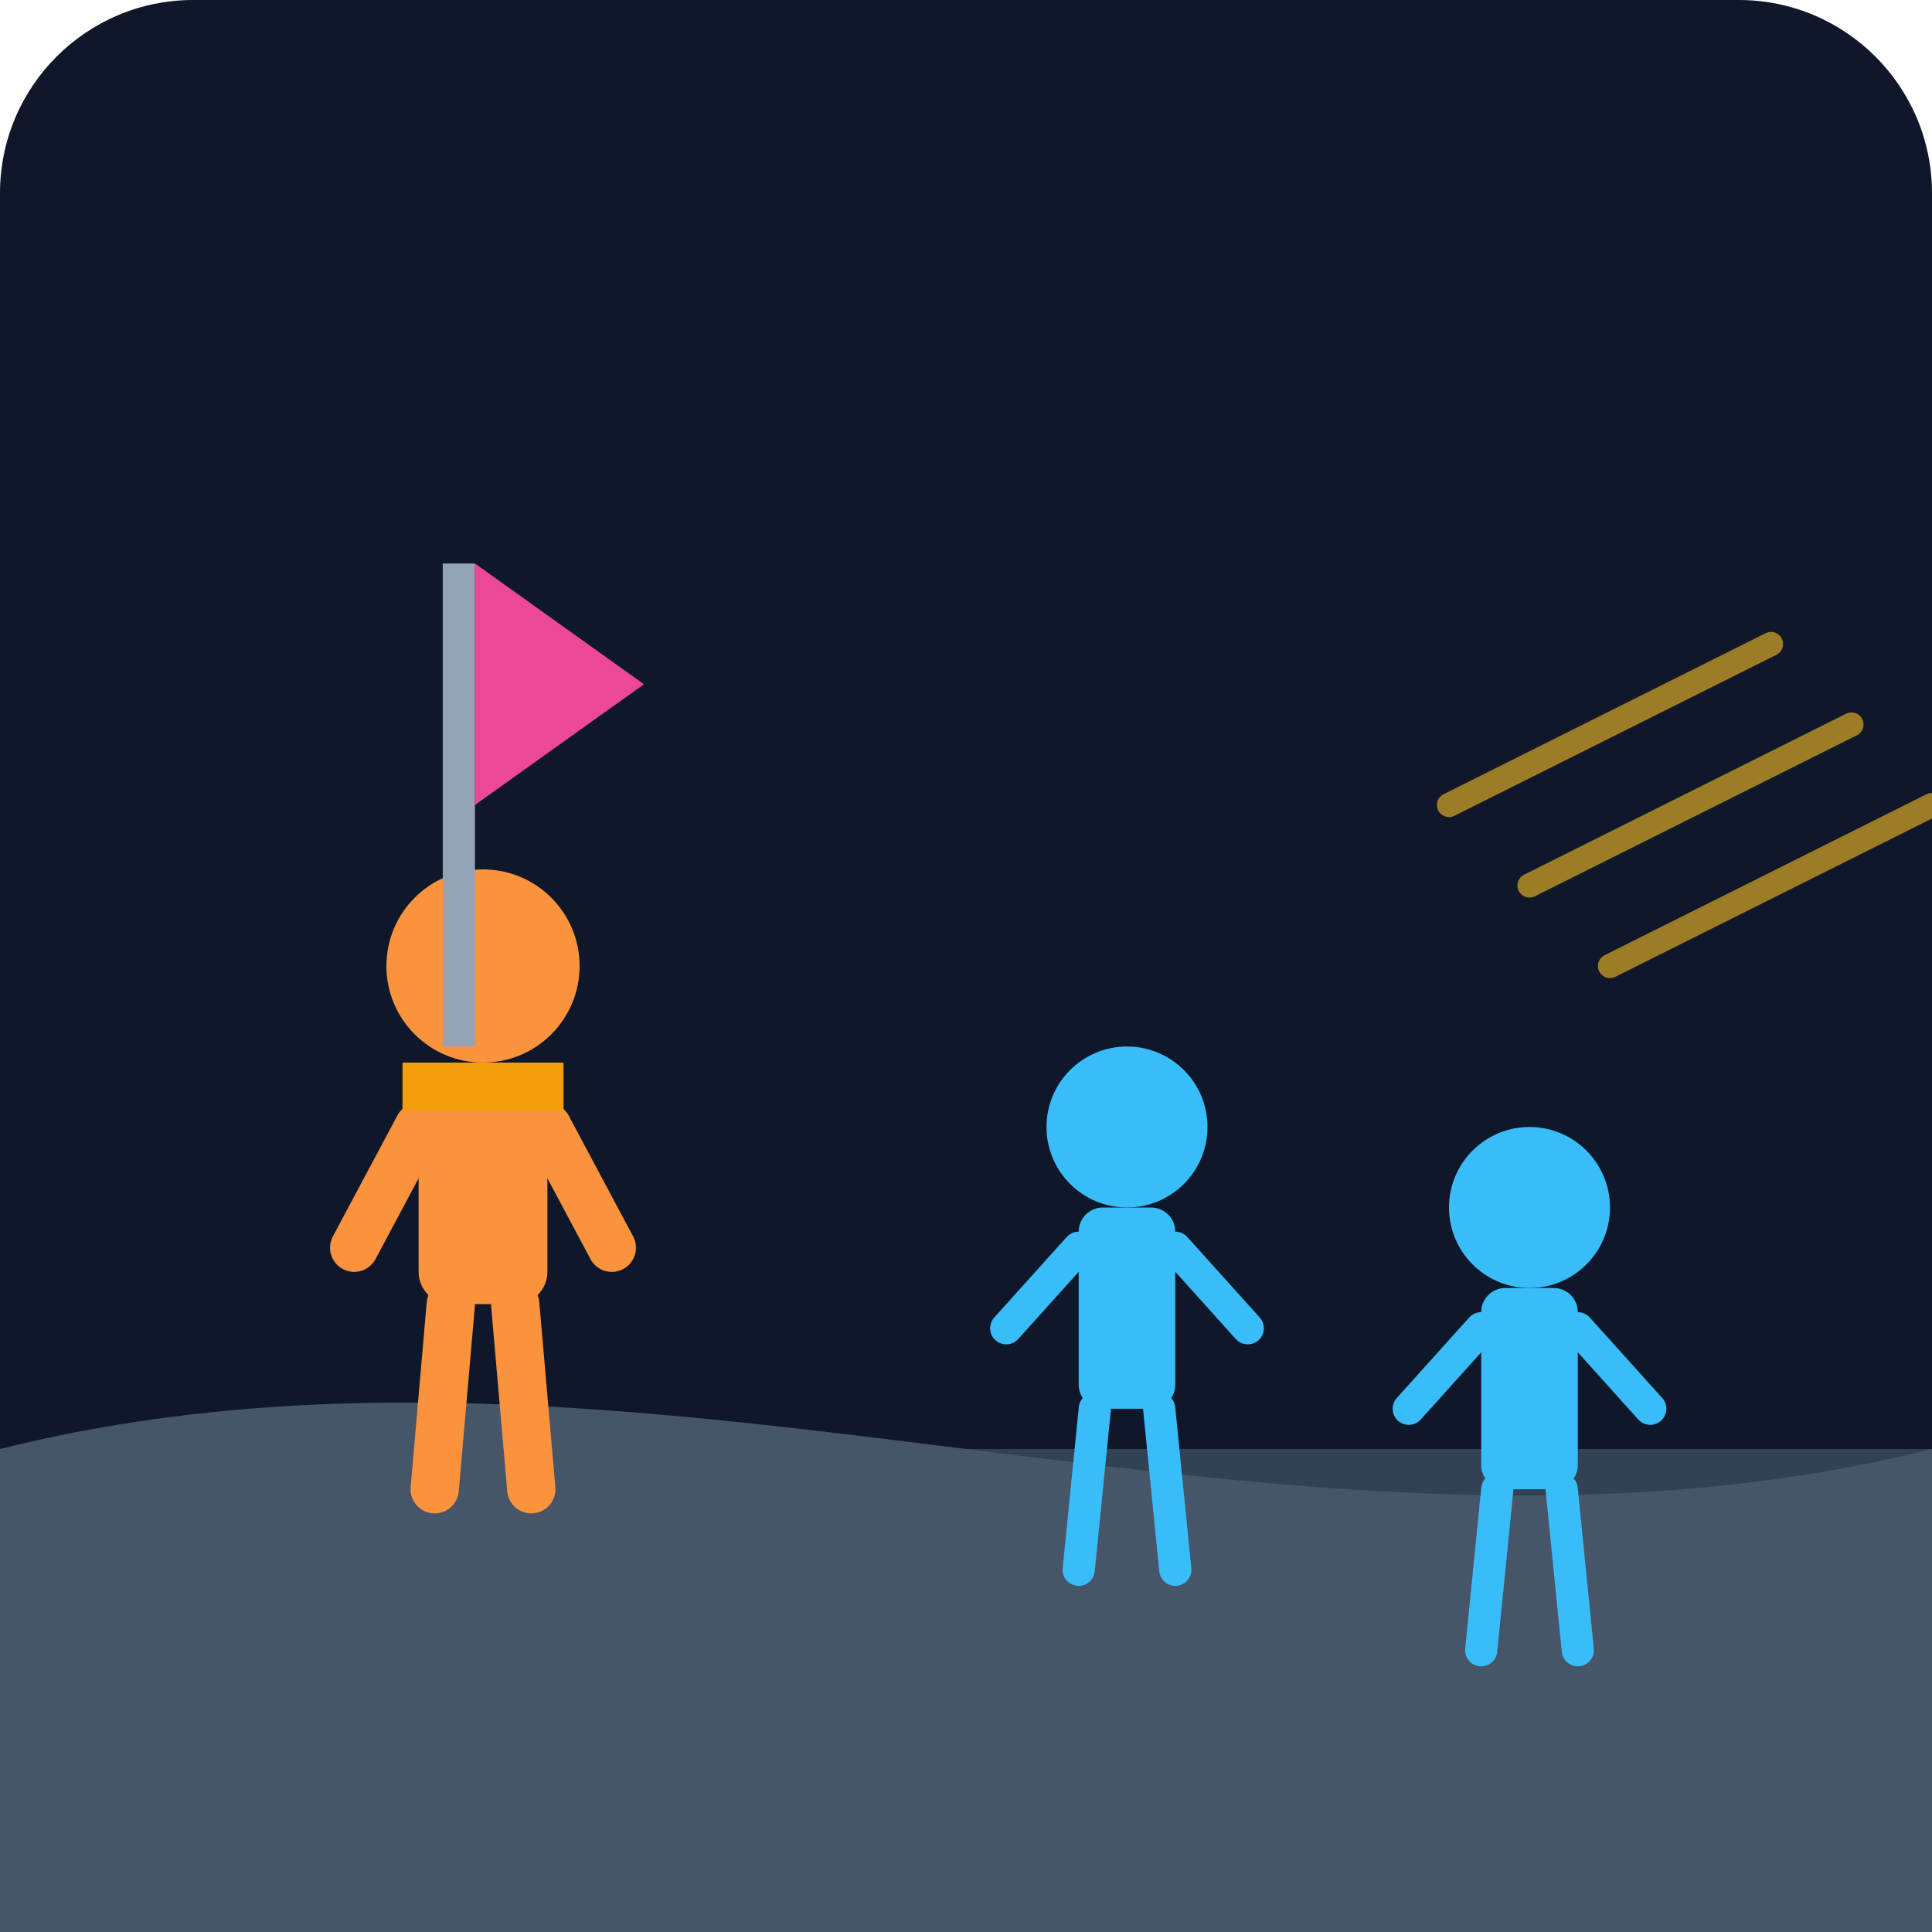
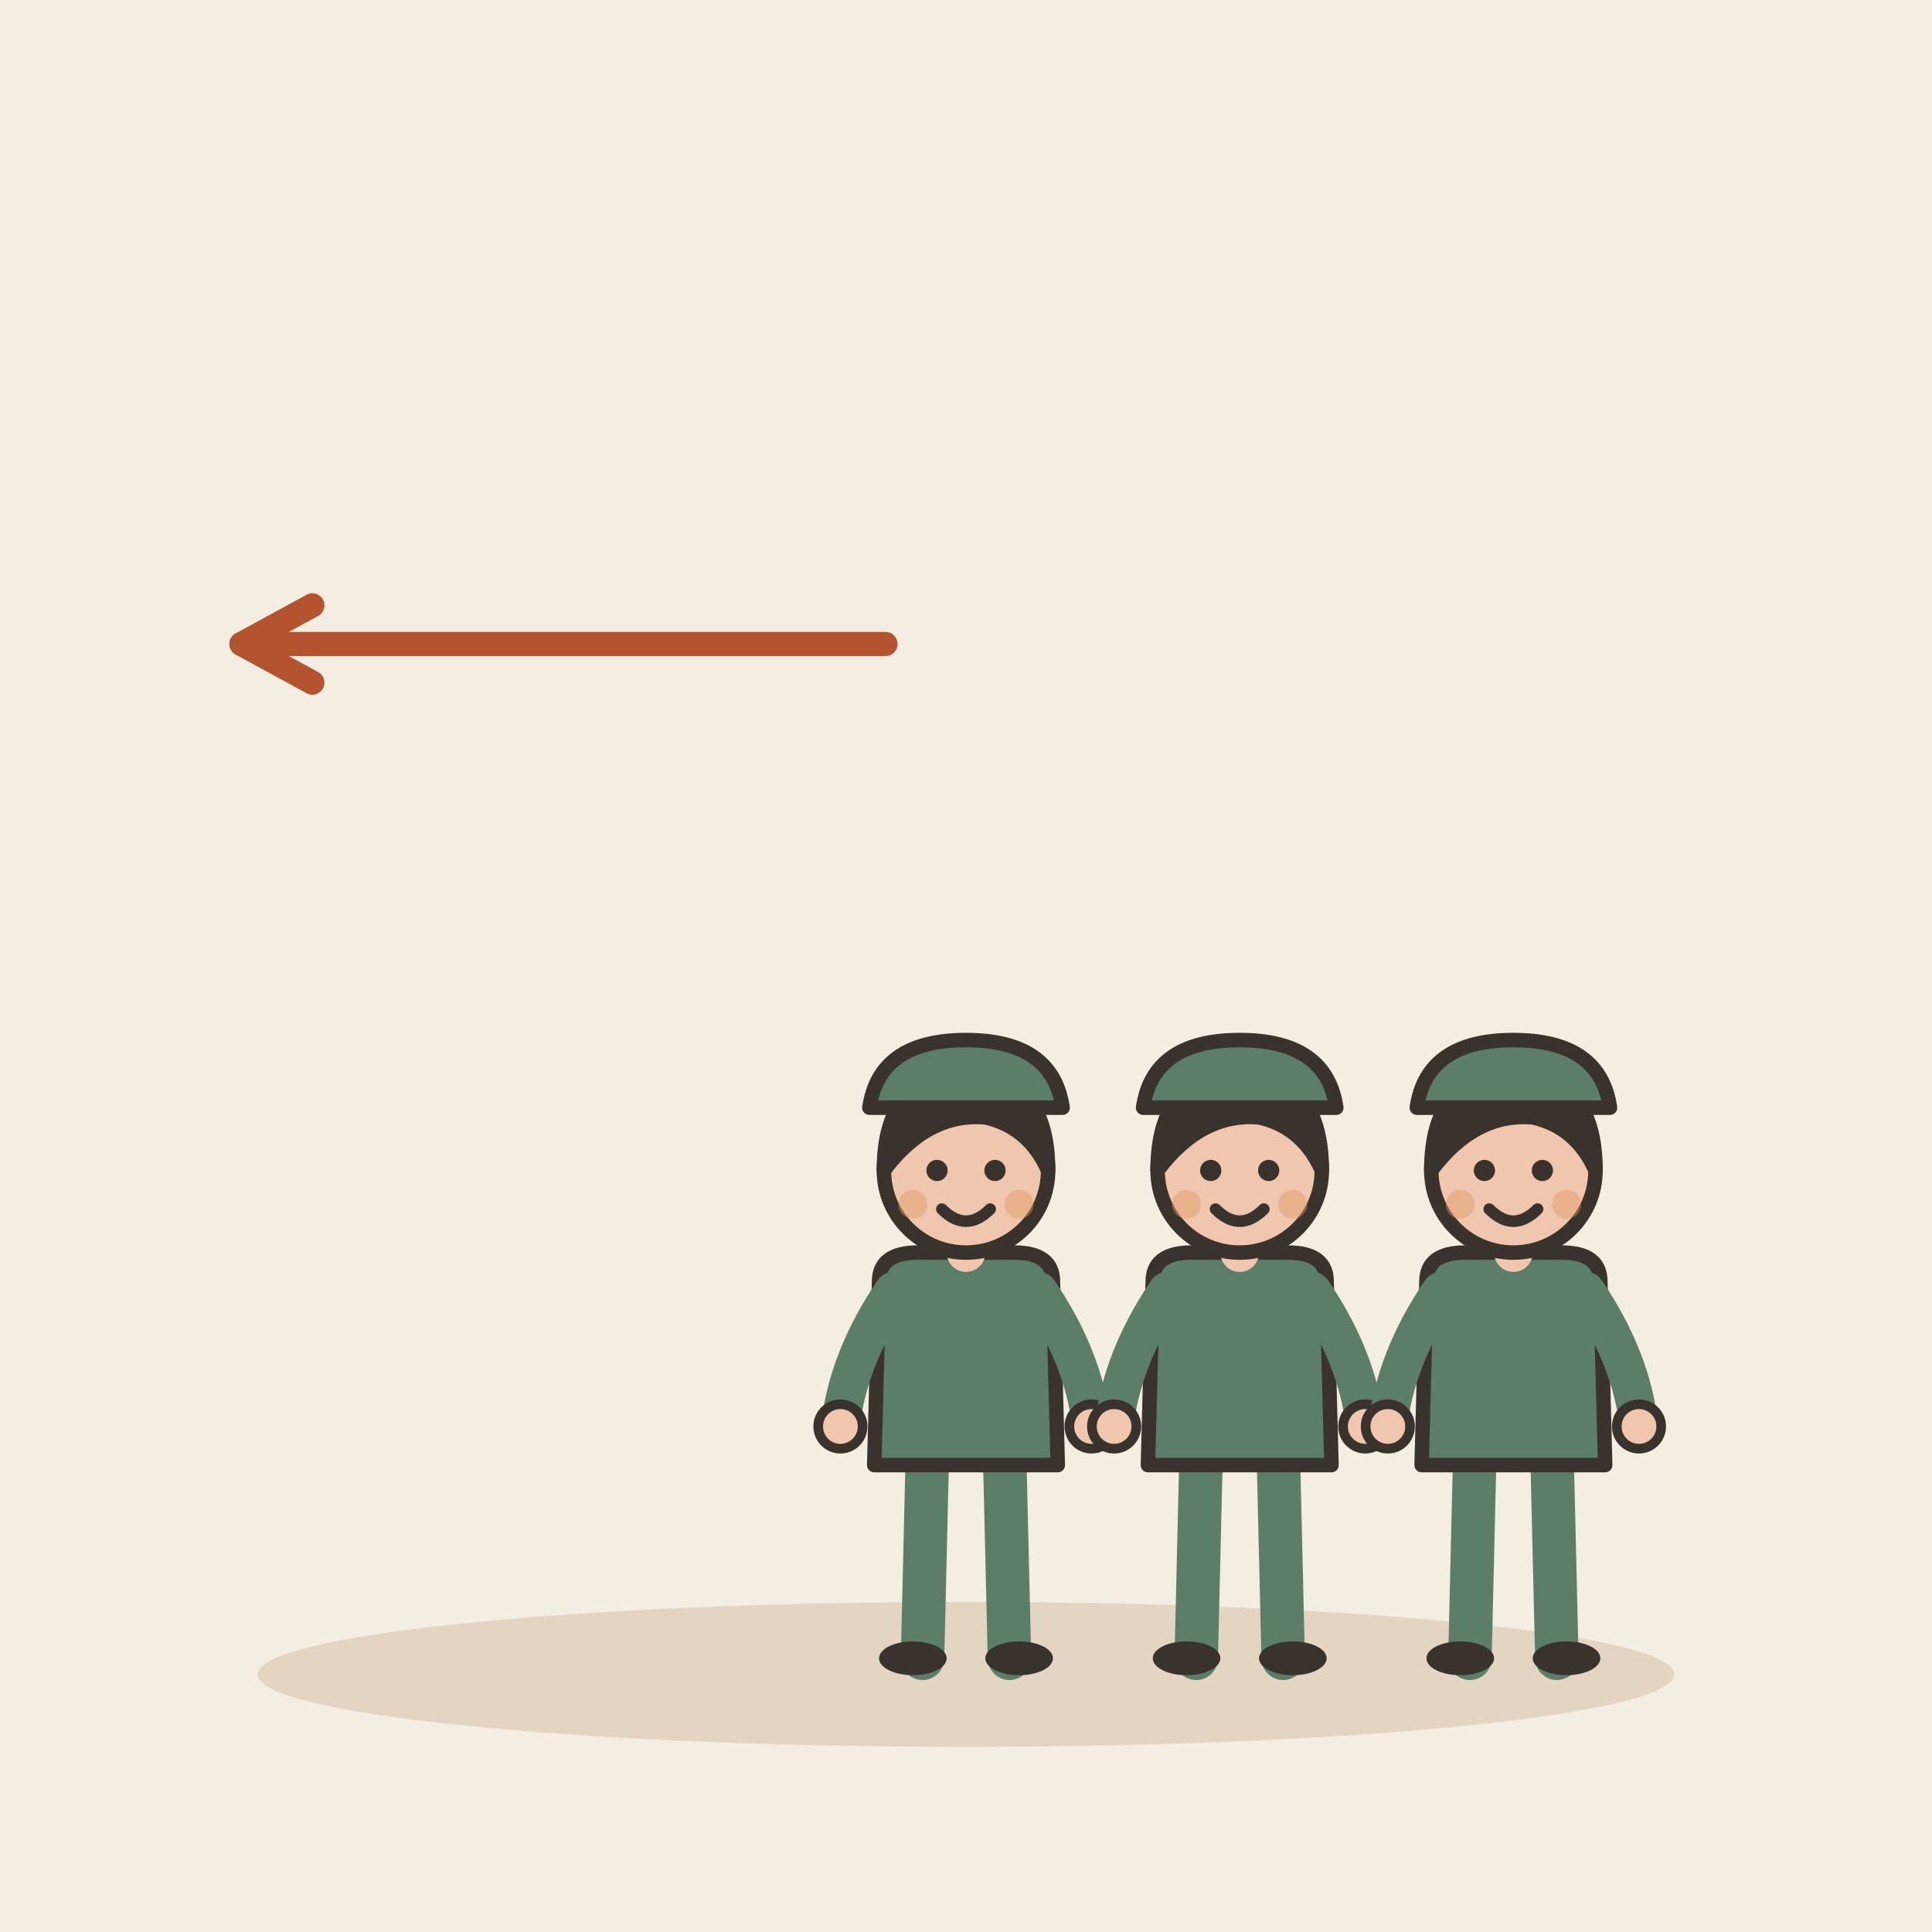
- <svg xmlns="http://www.w3.org/2000/svg" viewBox="0 0 240 240">
-   <defs>
-     <linearGradient id="bgGrad" x1="0" y1="0" x2="0" y2="240">
-       <stop offset="0%" stop-color="#0f172a" />
-       <stop offset="100%" stop-color="#1e293b" />
-     </linearGradient>
-   </defs>
-   <rect width="240" height="240" rx="24" fill="url(#bgGrad)" />
-   <path d="M0 180 L240 180 L240 240 L0 240 Z" fill="#334155" />
-   <path d="M0 180 C 80 160, 160 200, 240 180 L240 240 L0 240 Z" fill="#475569" />
-   <g transform="translate(40, 100)">
-     <circle cx="20" cy="20" r="12" fill="#fb923c" />
-     <rect x="12" y="32" width="16" height="30" rx="4" fill="#fb923c" />
-     <path d="M12 40 L4 55 M28 40 L36 55" stroke="#fb923c" stroke-width="6" stroke-linecap="round" />
-     <path d="M16 62 L14 85 M24 62 L26 85" stroke="#fb923c" stroke-width="6" stroke-linecap="round" />
-     <rect x="10" y="32" width="20" height="6" fill="#f59e0b" />
+ <svg xmlns="http://www.w3.org/2000/svg" viewBox="0 0 240 240" data-style="editorial">
+   <rect width="240" height="240" fill="#F4EDE2" />
+   <ellipse cx="120" cy="208" rx="88" ry="9" fill="#E3D5C1" />
+   <g transform="translate(120 206) scale(0.6 0.6)">
+     <g transform="translate(0 0)">
+       <path d="M-8 -42L-9 0" stroke="#5C7D68" stroke-width="9" stroke-linecap="round" fill="none" />
+       <path d="M8 -42L9 0" stroke="#5C7D68" stroke-width="9" stroke-linecap="round" fill="none" />
+       <ellipse cx="-11" cy="0" rx="7" ry="3.5" fill="#3A332D" />
+       <ellipse cx="11" cy="0" rx="7" ry="3.5" fill="#3A332D" />
+       <path d="M-18 -78Q-18 -84 -10 -84L10 -84Q18 -84 18 -78L19 -40L-19 -40Z" fill="#5C7D68" stroke="#3A332D" stroke-width="3" stroke-linecap="round" stroke-linejoin="round" />
+       <path d="M-15 -76Q-24.5 -62 -26 -48" fill="none" stroke="#5C7D68" stroke-width="8" stroke-linecap="round" stroke-linejoin="round" />
+       <circle cx="-26" cy="-48" r="4.6" fill="#F0C7AE" stroke="#3A332D" stroke-linecap="round" stroke-linejoin="round" stroke-width="2" />
+       <path d="M15 -76Q24.5 -62 26 -48" fill="none" stroke="#5C7D68" stroke-width="8" stroke-linecap="round" stroke-linejoin="round" />
+       <circle cx="26" cy="-48" r="4.6" fill="#F0C7AE" stroke="#3A332D" stroke-linecap="round" stroke-linejoin="round" stroke-width="2" />
+       <path d="M0 -84L0 -88" stroke="#F0C7AE" stroke-width="8" stroke-linecap="round" fill="none" />
+       <circle cx="0" cy="-101" r="17" fill="#F0C7AE" stroke="#3A332D" stroke-width="3" stroke-linecap="round" stroke-linejoin="round" />
+       <path d="M-17 -101Q-17 -121 0 -121Q17 -121 17 -101Q13 -110 4 -112Q-8 -113 -17 -101Z" fill="#3A332D" stroke="#3A332D" stroke-width="3" stroke-linecap="round" stroke-linejoin="round" />
+       <circle cx="-6" cy="-101" r="2.2" fill="#3A332D" />
+       <circle cx="6" cy="-101" r="2.2" fill="#3A332D" />
+       <path d="M-5 -93Q0 -88 5 -93" fill="none" stroke="#3A332D" stroke-width="2.4" stroke-linecap="round" stroke-linejoin="round" />
+       <circle cx="-11" cy="-94" r="3" fill="#E39A62" opacity="0.45" />
+       <circle cx="11" cy="-94" r="3" fill="#E39A62" opacity="0.45" />
+     </g>
+     <path d="M-20 -114Q-18 -128 0 -128Q18 -128 20 -114Z" fill="#5C7D68" stroke="#3A332D" stroke-width="3" stroke-linecap="round" stroke-linejoin="round" />
  </g>
-   <g transform="translate(120, 120)">
-     <circle cx="20" cy="20" r="10" fill="#38bdf8" />
-     <rect x="14" y="30" width="12" height="25" rx="3" fill="#38bdf8" />
-     <path d="M14 35 L5 45 M26 35 L35 45" stroke="#38bdf8" stroke-width="4" stroke-linecap="round" />
-     <path d="M16 55 L14 75 M24 55 L26 75" stroke="#38bdf8" stroke-width="4" stroke-linecap="round" />
+   <g transform="translate(154 206) scale(0.6 0.6)">
+     <g transform="translate(0 0)">
+       <path d="M-8 -42L-9 0" stroke="#5C7D68" stroke-width="9" stroke-linecap="round" fill="none" />
+       <path d="M8 -42L9 0" stroke="#5C7D68" stroke-width="9" stroke-linecap="round" fill="none" />
+       <ellipse cx="-11" cy="0" rx="7" ry="3.5" fill="#3A332D" />
+       <ellipse cx="11" cy="0" rx="7" ry="3.5" fill="#3A332D" />
+       <path d="M-18 -78Q-18 -84 -10 -84L10 -84Q18 -84 18 -78L19 -40L-19 -40Z" fill="#5C7D68" stroke="#3A332D" stroke-width="3" stroke-linecap="round" stroke-linejoin="round" />
+       <path d="M-15 -76Q-24.5 -62 -26 -48" fill="none" stroke="#5C7D68" stroke-width="8" stroke-linecap="round" stroke-linejoin="round" />
+       <circle cx="-26" cy="-48" r="4.6" fill="#F0C7AE" stroke="#3A332D" stroke-linecap="round" stroke-linejoin="round" stroke-width="2" />
+       <path d="M15 -76Q24.5 -62 26 -48" fill="none" stroke="#5C7D68" stroke-width="8" stroke-linecap="round" stroke-linejoin="round" />
+       <circle cx="26" cy="-48" r="4.6" fill="#F0C7AE" stroke="#3A332D" stroke-linecap="round" stroke-linejoin="round" stroke-width="2" />
+       <path d="M0 -84L0 -88" stroke="#F0C7AE" stroke-width="8" stroke-linecap="round" fill="none" />
+       <circle cx="0" cy="-101" r="17" fill="#F0C7AE" stroke="#3A332D" stroke-width="3" stroke-linecap="round" stroke-linejoin="round" />
+       <path d="M-17 -101Q-17 -121 0 -121Q17 -121 17 -101Q13 -110 4 -112Q-8 -113 -17 -101Z" fill="#3A332D" stroke="#3A332D" stroke-width="3" stroke-linecap="round" stroke-linejoin="round" />
+       <circle cx="-6" cy="-101" r="2.2" fill="#3A332D" />
+       <circle cx="6" cy="-101" r="2.2" fill="#3A332D" />
+       <path d="M-5 -93Q0 -88 5 -93" fill="none" stroke="#3A332D" stroke-width="2.4" stroke-linecap="round" stroke-linejoin="round" />
+       <circle cx="-11" cy="-94" r="3" fill="#E39A62" opacity="0.45" />
+       <circle cx="11" cy="-94" r="3" fill="#E39A62" opacity="0.45" />
+     </g>
+     <path d="M-20 -114Q-18 -128 0 -128Q18 -128 20 -114Z" fill="#5C7D68" stroke="#3A332D" stroke-width="3" stroke-linecap="round" stroke-linejoin="round" />
  </g>
-   <g transform="translate(170, 130)">
-     <circle cx="20" cy="20" r="10" fill="#38bdf8" />
-     <rect x="14" y="30" width="12" height="25" rx="3" fill="#38bdf8" />
-     <path d="M14 35 L5 45 M26 35 L35 45" stroke="#38bdf8" stroke-width="4" stroke-linecap="round" />
-     <path d="M16 55 L14 75 M24 55 L26 75" stroke="#38bdf8" stroke-width="4" stroke-linecap="round" />
+   <g transform="translate(188 206) scale(0.6 0.6)">
+     <g transform="translate(0 0)">
+       <path d="M-8 -42L-9 0" stroke="#5C7D68" stroke-width="9" stroke-linecap="round" fill="none" />
+       <path d="M8 -42L9 0" stroke="#5C7D68" stroke-width="9" stroke-linecap="round" fill="none" />
+       <ellipse cx="-11" cy="0" rx="7" ry="3.5" fill="#3A332D" />
+       <ellipse cx="11" cy="0" rx="7" ry="3.5" fill="#3A332D" />
+       <path d="M-18 -78Q-18 -84 -10 -84L10 -84Q18 -84 18 -78L19 -40L-19 -40Z" fill="#5C7D68" stroke="#3A332D" stroke-width="3" stroke-linecap="round" stroke-linejoin="round" />
+       <path d="M-15 -76Q-24.5 -62 -26 -48" fill="none" stroke="#5C7D68" stroke-width="8" stroke-linecap="round" stroke-linejoin="round" />
+       <circle cx="-26" cy="-48" r="4.6" fill="#F0C7AE" stroke="#3A332D" stroke-linecap="round" stroke-linejoin="round" stroke-width="2" />
+       <path d="M15 -76Q24.5 -62 26 -48" fill="none" stroke="#5C7D68" stroke-width="8" stroke-linecap="round" stroke-linejoin="round" />
+       <circle cx="26" cy="-48" r="4.6" fill="#F0C7AE" stroke="#3A332D" stroke-linecap="round" stroke-linejoin="round" stroke-width="2" />
+       <path d="M0 -84L0 -88" stroke="#F0C7AE" stroke-width="8" stroke-linecap="round" fill="none" />
+       <circle cx="0" cy="-101" r="17" fill="#F0C7AE" stroke="#3A332D" stroke-width="3" stroke-linecap="round" stroke-linejoin="round" />
+       <path d="M-17 -101Q-17 -121 0 -121Q17 -121 17 -101Q13 -110 4 -112Q-8 -113 -17 -101Z" fill="#3A332D" stroke="#3A332D" stroke-width="3" stroke-linecap="round" stroke-linejoin="round" />
+       <circle cx="-6" cy="-101" r="2.2" fill="#3A332D" />
+       <circle cx="6" cy="-101" r="2.2" fill="#3A332D" />
+       <path d="M-5 -93Q0 -88 5 -93" fill="none" stroke="#3A332D" stroke-width="2.4" stroke-linecap="round" stroke-linejoin="round" />
+       <circle cx="-11" cy="-94" r="3" fill="#E39A62" opacity="0.45" />
+       <circle cx="11" cy="-94" r="3" fill="#E39A62" opacity="0.45" />
+     </g>
+     <path d="M-20 -114Q-18 -128 0 -128Q18 -128 20 -114Z" fill="#5C7D68" stroke="#3A332D" stroke-width="3" stroke-linecap="round" stroke-linejoin="round" />
  </g>
-   <path d="M180 100 L220 80 M190 110 L230 90 M200 120 L240 100" stroke="#fbbf24" stroke-width="3" stroke-linecap="round" opacity="0.6" />
-   <rect x="55" y="70" width="4" height="60" fill="#94a3b8" />
-   <path d="M59 70 L80 85 L59 100 Z" fill="#ec4899" />
+   <path d="M110 80L30 80" stroke="#B4532F" stroke-width="3" stroke-linecap="round" fill="none" />
+   <path d="M38.8 75.2L30 80L38.8 84.8" fill="none" stroke="#B4532F" stroke-width="3" stroke-linecap="round" stroke-linejoin="round" />
</svg>
